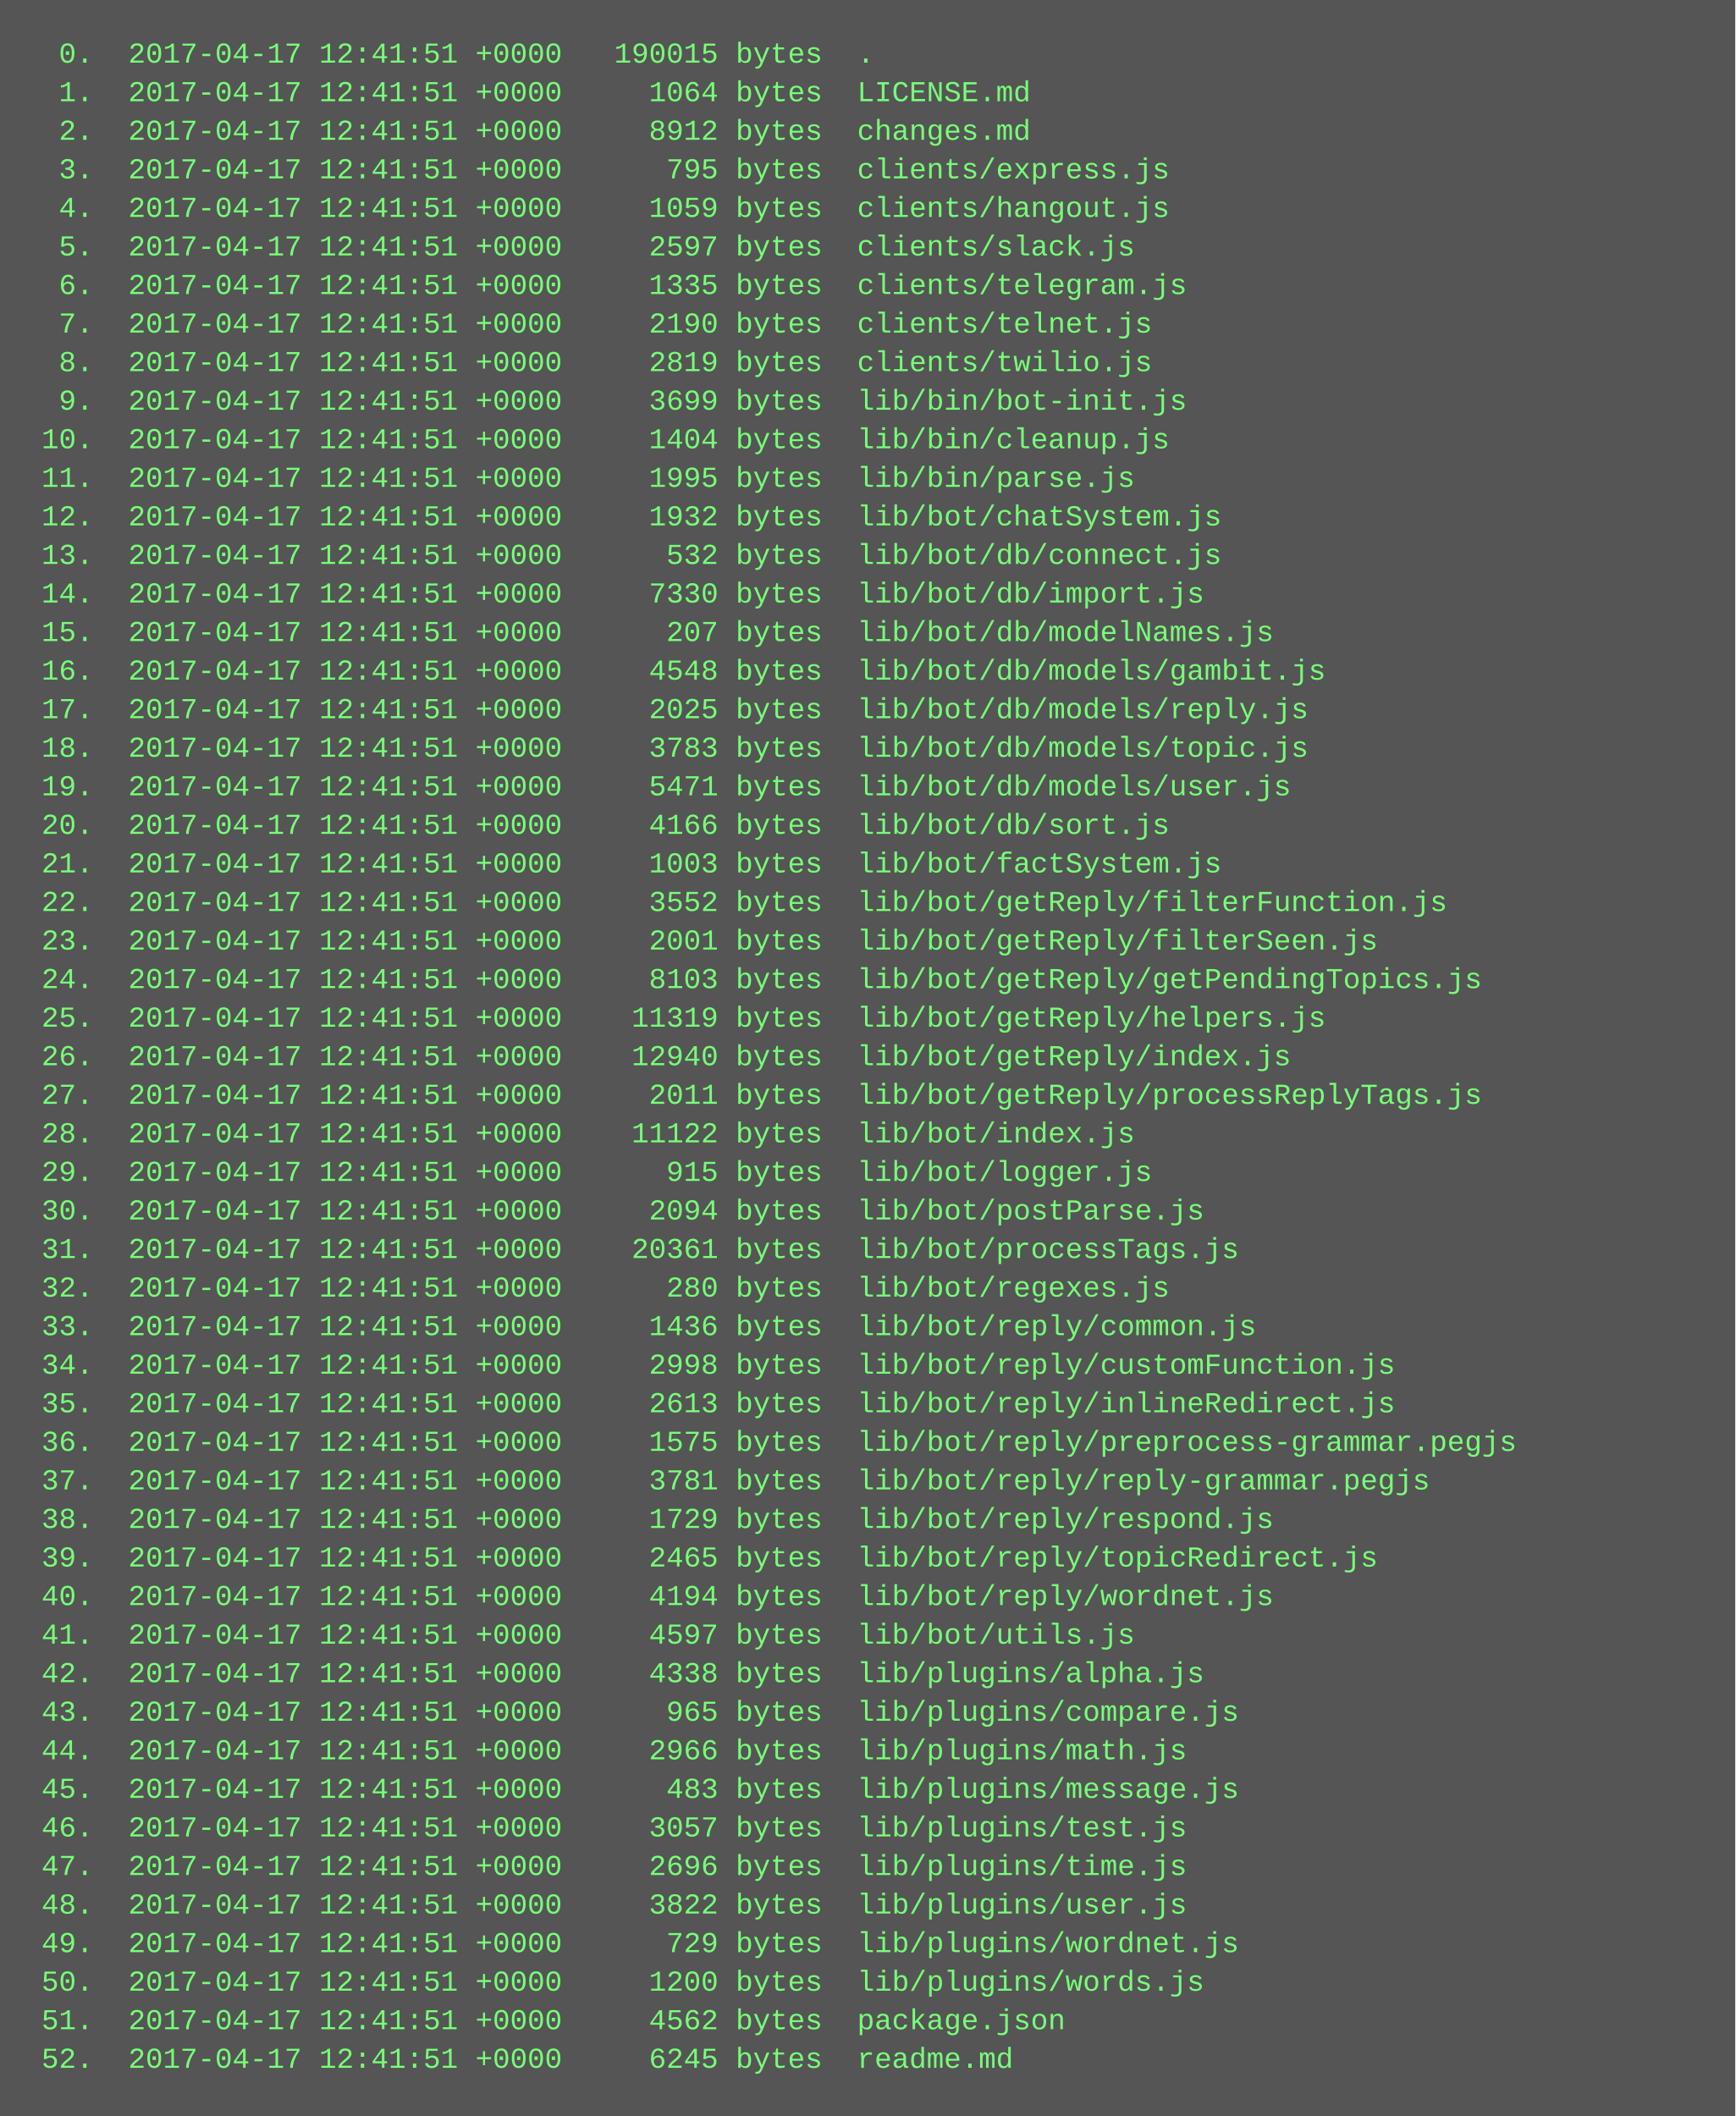
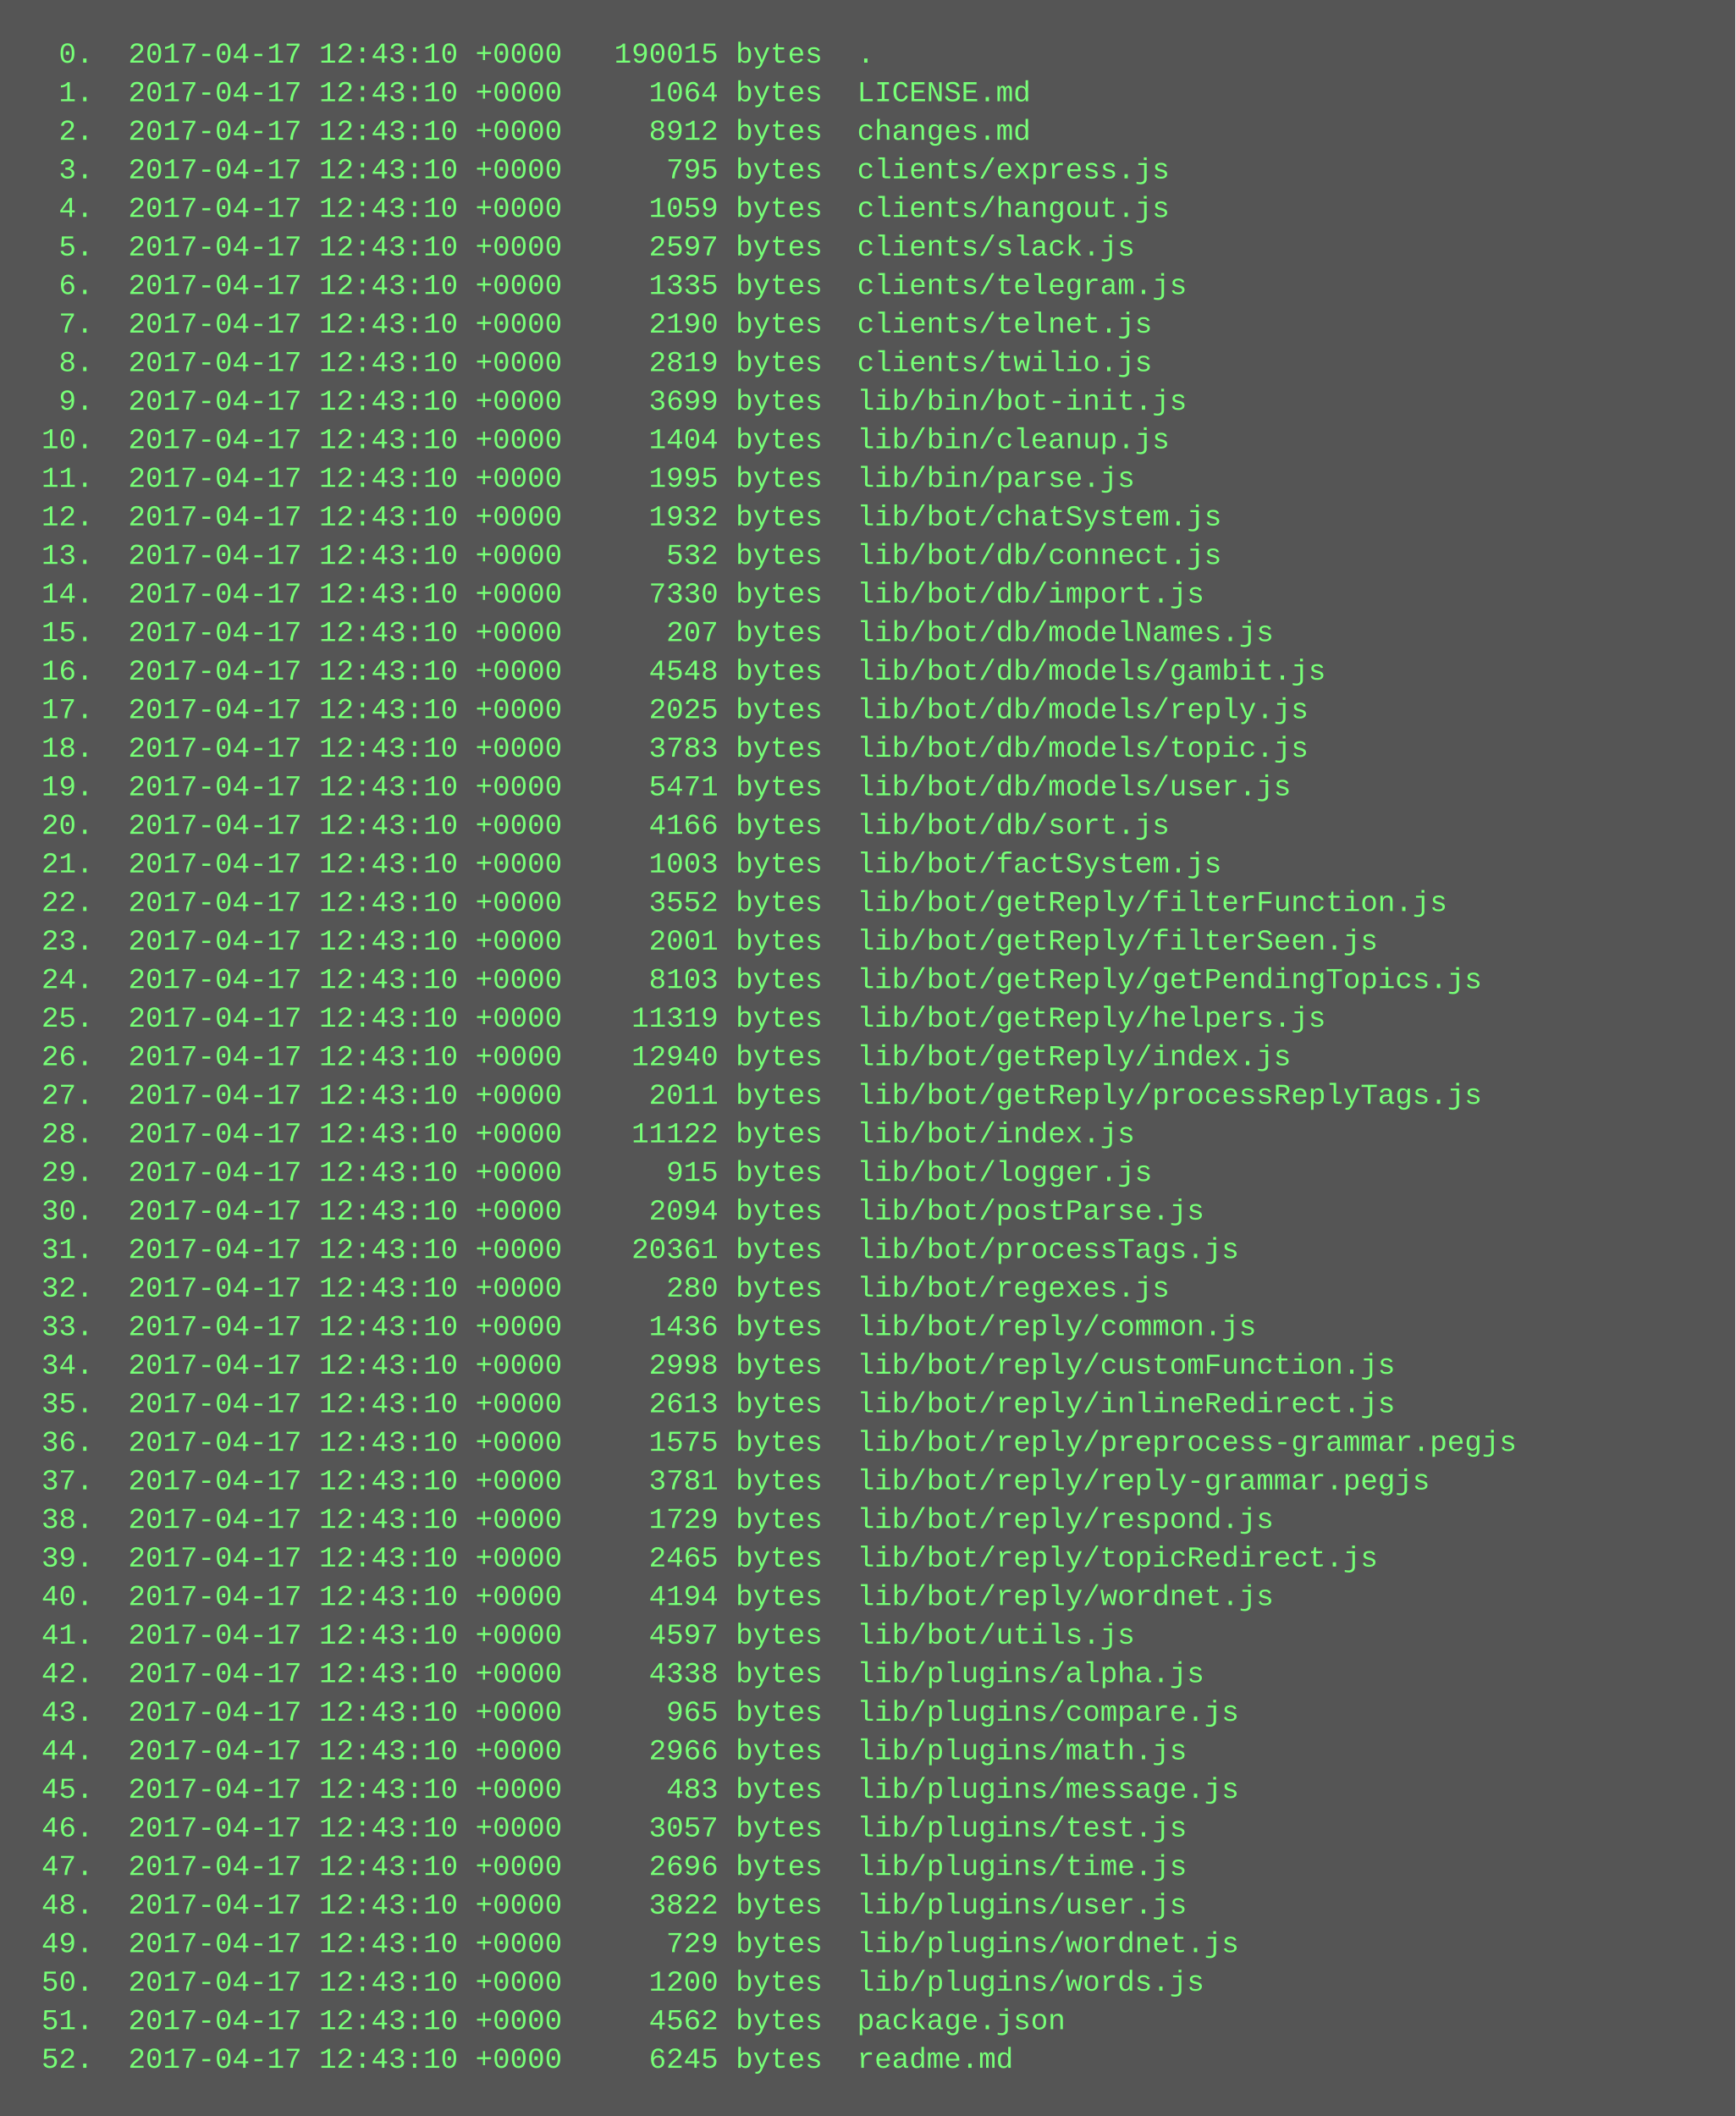
<svg xmlns="http://www.w3.org/2000/svg" height="878" width="720">
  <rect height="878" fill="#555" width="720" />
  <text fill="#7f7" font-family="Courier New" font-size="12" xml:space="preserve">
-     <tspan x="10" y="26">  0.  2017-04-17 12:41:51 +0000   190015 bytes  .</tspan>
-     <tspan x="10" y="42">  1.  2017-04-17 12:41:51 +0000     1064 bytes  LICENSE.md</tspan>
-     <tspan x="10" y="58">  2.  2017-04-17 12:41:51 +0000     8912 bytes  changes.md</tspan>
-     <tspan x="10" y="74">  3.  2017-04-17 12:41:51 +0000      795 bytes  clients/express.js</tspan>
-     <tspan x="10" y="90">  4.  2017-04-17 12:41:51 +0000     1059 bytes  clients/hangout.js</tspan>
-     <tspan x="10" y="106">  5.  2017-04-17 12:41:51 +0000     2597 bytes  clients/slack.js</tspan>
-     <tspan x="10" y="122">  6.  2017-04-17 12:41:51 +0000     1335 bytes  clients/telegram.js</tspan>
-     <tspan x="10" y="138">  7.  2017-04-17 12:41:51 +0000     2190 bytes  clients/telnet.js</tspan>
-     <tspan x="10" y="154">  8.  2017-04-17 12:41:51 +0000     2819 bytes  clients/twilio.js</tspan>
-     <tspan x="10" y="170">  9.  2017-04-17 12:41:51 +0000     3699 bytes  lib/bin/bot-init.js</tspan>
-     <tspan x="10" y="186"> 10.  2017-04-17 12:41:51 +0000     1404 bytes  lib/bin/cleanup.js</tspan>
-     <tspan x="10" y="202"> 11.  2017-04-17 12:41:51 +0000     1995 bytes  lib/bin/parse.js</tspan>
-     <tspan x="10" y="218"> 12.  2017-04-17 12:41:51 +0000     1932 bytes  lib/bot/chatSystem.js</tspan>
-     <tspan x="10" y="234"> 13.  2017-04-17 12:41:51 +0000      532 bytes  lib/bot/db/connect.js</tspan>
-     <tspan x="10" y="250"> 14.  2017-04-17 12:41:51 +0000     7330 bytes  lib/bot/db/import.js</tspan>
-     <tspan x="10" y="266"> 15.  2017-04-17 12:41:51 +0000      207 bytes  lib/bot/db/modelNames.js</tspan>
-     <tspan x="10" y="282"> 16.  2017-04-17 12:41:51 +0000     4548 bytes  lib/bot/db/models/gambit.js</tspan>
-     <tspan x="10" y="298"> 17.  2017-04-17 12:41:51 +0000     2025 bytes  lib/bot/db/models/reply.js</tspan>
-     <tspan x="10" y="314"> 18.  2017-04-17 12:41:51 +0000     3783 bytes  lib/bot/db/models/topic.js</tspan>
-     <tspan x="10" y="330"> 19.  2017-04-17 12:41:51 +0000     5471 bytes  lib/bot/db/models/user.js</tspan>
-     <tspan x="10" y="346"> 20.  2017-04-17 12:41:51 +0000     4166 bytes  lib/bot/db/sort.js</tspan>
-     <tspan x="10" y="362"> 21.  2017-04-17 12:41:51 +0000     1003 bytes  lib/bot/factSystem.js</tspan>
-     <tspan x="10" y="378"> 22.  2017-04-17 12:41:51 +0000     3552 bytes  lib/bot/getReply/filterFunction.js</tspan>
-     <tspan x="10" y="394"> 23.  2017-04-17 12:41:51 +0000     2001 bytes  lib/bot/getReply/filterSeen.js</tspan>
-     <tspan x="10" y="410"> 24.  2017-04-17 12:41:51 +0000     8103 bytes  lib/bot/getReply/getPendingTopics.js</tspan>
-     <tspan x="10" y="426"> 25.  2017-04-17 12:41:51 +0000    11319 bytes  lib/bot/getReply/helpers.js</tspan>
-     <tspan x="10" y="442"> 26.  2017-04-17 12:41:51 +0000    12940 bytes  lib/bot/getReply/index.js</tspan>
-     <tspan x="10" y="458"> 27.  2017-04-17 12:41:51 +0000     2011 bytes  lib/bot/getReply/processReplyTags.js</tspan>
-     <tspan x="10" y="474"> 28.  2017-04-17 12:41:51 +0000    11122 bytes  lib/bot/index.js</tspan>
-     <tspan x="10" y="490"> 29.  2017-04-17 12:41:51 +0000      915 bytes  lib/bot/logger.js</tspan>
-     <tspan x="10" y="506"> 30.  2017-04-17 12:41:51 +0000     2094 bytes  lib/bot/postParse.js</tspan>
-     <tspan x="10" y="522"> 31.  2017-04-17 12:41:51 +0000    20361 bytes  lib/bot/processTags.js</tspan>
-     <tspan x="10" y="538"> 32.  2017-04-17 12:41:51 +0000      280 bytes  lib/bot/regexes.js</tspan>
-     <tspan x="10" y="554"> 33.  2017-04-17 12:41:51 +0000     1436 bytes  lib/bot/reply/common.js</tspan>
-     <tspan x="10" y="570"> 34.  2017-04-17 12:41:51 +0000     2998 bytes  lib/bot/reply/customFunction.js</tspan>
-     <tspan x="10" y="586"> 35.  2017-04-17 12:41:51 +0000     2613 bytes  lib/bot/reply/inlineRedirect.js</tspan>
-     <tspan x="10" y="602"> 36.  2017-04-17 12:41:51 +0000     1575 bytes  lib/bot/reply/preprocess-grammar.pegjs</tspan>
-     <tspan x="10" y="618"> 37.  2017-04-17 12:41:51 +0000     3781 bytes  lib/bot/reply/reply-grammar.pegjs</tspan>
-     <tspan x="10" y="634"> 38.  2017-04-17 12:41:51 +0000     1729 bytes  lib/bot/reply/respond.js</tspan>
-     <tspan x="10" y="650"> 39.  2017-04-17 12:41:51 +0000     2465 bytes  lib/bot/reply/topicRedirect.js</tspan>
-     <tspan x="10" y="666"> 40.  2017-04-17 12:41:51 +0000     4194 bytes  lib/bot/reply/wordnet.js</tspan>
-     <tspan x="10" y="682"> 41.  2017-04-17 12:41:51 +0000     4597 bytes  lib/bot/utils.js</tspan>
-     <tspan x="10" y="698"> 42.  2017-04-17 12:41:51 +0000     4338 bytes  lib/plugins/alpha.js</tspan>
-     <tspan x="10" y="714"> 43.  2017-04-17 12:41:51 +0000      965 bytes  lib/plugins/compare.js</tspan>
-     <tspan x="10" y="730"> 44.  2017-04-17 12:41:51 +0000     2966 bytes  lib/plugins/math.js</tspan>
-     <tspan x="10" y="746"> 45.  2017-04-17 12:41:51 +0000      483 bytes  lib/plugins/message.js</tspan>
-     <tspan x="10" y="762"> 46.  2017-04-17 12:41:51 +0000     3057 bytes  lib/plugins/test.js</tspan>
-     <tspan x="10" y="778"> 47.  2017-04-17 12:41:51 +0000     2696 bytes  lib/plugins/time.js</tspan>
-     <tspan x="10" y="794"> 48.  2017-04-17 12:41:51 +0000     3822 bytes  lib/plugins/user.js</tspan>
-     <tspan x="10" y="810"> 49.  2017-04-17 12:41:51 +0000      729 bytes  lib/plugins/wordnet.js</tspan>
-     <tspan x="10" y="826"> 50.  2017-04-17 12:41:51 +0000     1200 bytes  lib/plugins/words.js</tspan>
-     <tspan x="10" y="842"> 51.  2017-04-17 12:41:51 +0000     4562 bytes  package.json</tspan>
-     <tspan x="10" y="858"> 52.  2017-04-17 12:41:51 +0000     6245 bytes  readme.md</tspan>
+     <tspan x="10" y="26">  0.  2017-04-17 12:43:10 +0000   190015 bytes  .</tspan>
+     <tspan x="10" y="42">  1.  2017-04-17 12:43:10 +0000     1064 bytes  LICENSE.md</tspan>
+     <tspan x="10" y="58">  2.  2017-04-17 12:43:10 +0000     8912 bytes  changes.md</tspan>
+     <tspan x="10" y="74">  3.  2017-04-17 12:43:10 +0000      795 bytes  clients/express.js</tspan>
+     <tspan x="10" y="90">  4.  2017-04-17 12:43:10 +0000     1059 bytes  clients/hangout.js</tspan>
+     <tspan x="10" y="106">  5.  2017-04-17 12:43:10 +0000     2597 bytes  clients/slack.js</tspan>
+     <tspan x="10" y="122">  6.  2017-04-17 12:43:10 +0000     1335 bytes  clients/telegram.js</tspan>
+     <tspan x="10" y="138">  7.  2017-04-17 12:43:10 +0000     2190 bytes  clients/telnet.js</tspan>
+     <tspan x="10" y="154">  8.  2017-04-17 12:43:10 +0000     2819 bytes  clients/twilio.js</tspan>
+     <tspan x="10" y="170">  9.  2017-04-17 12:43:10 +0000     3699 bytes  lib/bin/bot-init.js</tspan>
+     <tspan x="10" y="186"> 10.  2017-04-17 12:43:10 +0000     1404 bytes  lib/bin/cleanup.js</tspan>
+     <tspan x="10" y="202"> 11.  2017-04-17 12:43:10 +0000     1995 bytes  lib/bin/parse.js</tspan>
+     <tspan x="10" y="218"> 12.  2017-04-17 12:43:10 +0000     1932 bytes  lib/bot/chatSystem.js</tspan>
+     <tspan x="10" y="234"> 13.  2017-04-17 12:43:10 +0000      532 bytes  lib/bot/db/connect.js</tspan>
+     <tspan x="10" y="250"> 14.  2017-04-17 12:43:10 +0000     7330 bytes  lib/bot/db/import.js</tspan>
+     <tspan x="10" y="266"> 15.  2017-04-17 12:43:10 +0000      207 bytes  lib/bot/db/modelNames.js</tspan>
+     <tspan x="10" y="282"> 16.  2017-04-17 12:43:10 +0000     4548 bytes  lib/bot/db/models/gambit.js</tspan>
+     <tspan x="10" y="298"> 17.  2017-04-17 12:43:10 +0000     2025 bytes  lib/bot/db/models/reply.js</tspan>
+     <tspan x="10" y="314"> 18.  2017-04-17 12:43:10 +0000     3783 bytes  lib/bot/db/models/topic.js</tspan>
+     <tspan x="10" y="330"> 19.  2017-04-17 12:43:10 +0000     5471 bytes  lib/bot/db/models/user.js</tspan>
+     <tspan x="10" y="346"> 20.  2017-04-17 12:43:10 +0000     4166 bytes  lib/bot/db/sort.js</tspan>
+     <tspan x="10" y="362"> 21.  2017-04-17 12:43:10 +0000     1003 bytes  lib/bot/factSystem.js</tspan>
+     <tspan x="10" y="378"> 22.  2017-04-17 12:43:10 +0000     3552 bytes  lib/bot/getReply/filterFunction.js</tspan>
+     <tspan x="10" y="394"> 23.  2017-04-17 12:43:10 +0000     2001 bytes  lib/bot/getReply/filterSeen.js</tspan>
+     <tspan x="10" y="410"> 24.  2017-04-17 12:43:10 +0000     8103 bytes  lib/bot/getReply/getPendingTopics.js</tspan>
+     <tspan x="10" y="426"> 25.  2017-04-17 12:43:10 +0000    11319 bytes  lib/bot/getReply/helpers.js</tspan>
+     <tspan x="10" y="442"> 26.  2017-04-17 12:43:10 +0000    12940 bytes  lib/bot/getReply/index.js</tspan>
+     <tspan x="10" y="458"> 27.  2017-04-17 12:43:10 +0000     2011 bytes  lib/bot/getReply/processReplyTags.js</tspan>
+     <tspan x="10" y="474"> 28.  2017-04-17 12:43:10 +0000    11122 bytes  lib/bot/index.js</tspan>
+     <tspan x="10" y="490"> 29.  2017-04-17 12:43:10 +0000      915 bytes  lib/bot/logger.js</tspan>
+     <tspan x="10" y="506"> 30.  2017-04-17 12:43:10 +0000     2094 bytes  lib/bot/postParse.js</tspan>
+     <tspan x="10" y="522"> 31.  2017-04-17 12:43:10 +0000    20361 bytes  lib/bot/processTags.js</tspan>
+     <tspan x="10" y="538"> 32.  2017-04-17 12:43:10 +0000      280 bytes  lib/bot/regexes.js</tspan>
+     <tspan x="10" y="554"> 33.  2017-04-17 12:43:10 +0000     1436 bytes  lib/bot/reply/common.js</tspan>
+     <tspan x="10" y="570"> 34.  2017-04-17 12:43:10 +0000     2998 bytes  lib/bot/reply/customFunction.js</tspan>
+     <tspan x="10" y="586"> 35.  2017-04-17 12:43:10 +0000     2613 bytes  lib/bot/reply/inlineRedirect.js</tspan>
+     <tspan x="10" y="602"> 36.  2017-04-17 12:43:10 +0000     1575 bytes  lib/bot/reply/preprocess-grammar.pegjs</tspan>
+     <tspan x="10" y="618"> 37.  2017-04-17 12:43:10 +0000     3781 bytes  lib/bot/reply/reply-grammar.pegjs</tspan>
+     <tspan x="10" y="634"> 38.  2017-04-17 12:43:10 +0000     1729 bytes  lib/bot/reply/respond.js</tspan>
+     <tspan x="10" y="650"> 39.  2017-04-17 12:43:10 +0000     2465 bytes  lib/bot/reply/topicRedirect.js</tspan>
+     <tspan x="10" y="666"> 40.  2017-04-17 12:43:10 +0000     4194 bytes  lib/bot/reply/wordnet.js</tspan>
+     <tspan x="10" y="682"> 41.  2017-04-17 12:43:10 +0000     4597 bytes  lib/bot/utils.js</tspan>
+     <tspan x="10" y="698"> 42.  2017-04-17 12:43:10 +0000     4338 bytes  lib/plugins/alpha.js</tspan>
+     <tspan x="10" y="714"> 43.  2017-04-17 12:43:10 +0000      965 bytes  lib/plugins/compare.js</tspan>
+     <tspan x="10" y="730"> 44.  2017-04-17 12:43:10 +0000     2966 bytes  lib/plugins/math.js</tspan>
+     <tspan x="10" y="746"> 45.  2017-04-17 12:43:10 +0000      483 bytes  lib/plugins/message.js</tspan>
+     <tspan x="10" y="762"> 46.  2017-04-17 12:43:10 +0000     3057 bytes  lib/plugins/test.js</tspan>
+     <tspan x="10" y="778"> 47.  2017-04-17 12:43:10 +0000     2696 bytes  lib/plugins/time.js</tspan>
+     <tspan x="10" y="794"> 48.  2017-04-17 12:43:10 +0000     3822 bytes  lib/plugins/user.js</tspan>
+     <tspan x="10" y="810"> 49.  2017-04-17 12:43:10 +0000      729 bytes  lib/plugins/wordnet.js</tspan>
+     <tspan x="10" y="826"> 50.  2017-04-17 12:43:10 +0000     1200 bytes  lib/plugins/words.js</tspan>
+     <tspan x="10" y="842"> 51.  2017-04-17 12:43:10 +0000     4562 bytes  package.json</tspan>
+     <tspan x="10" y="858"> 52.  2017-04-17 12:43:10 +0000     6245 bytes  readme.md</tspan>
  </text>
</svg>
